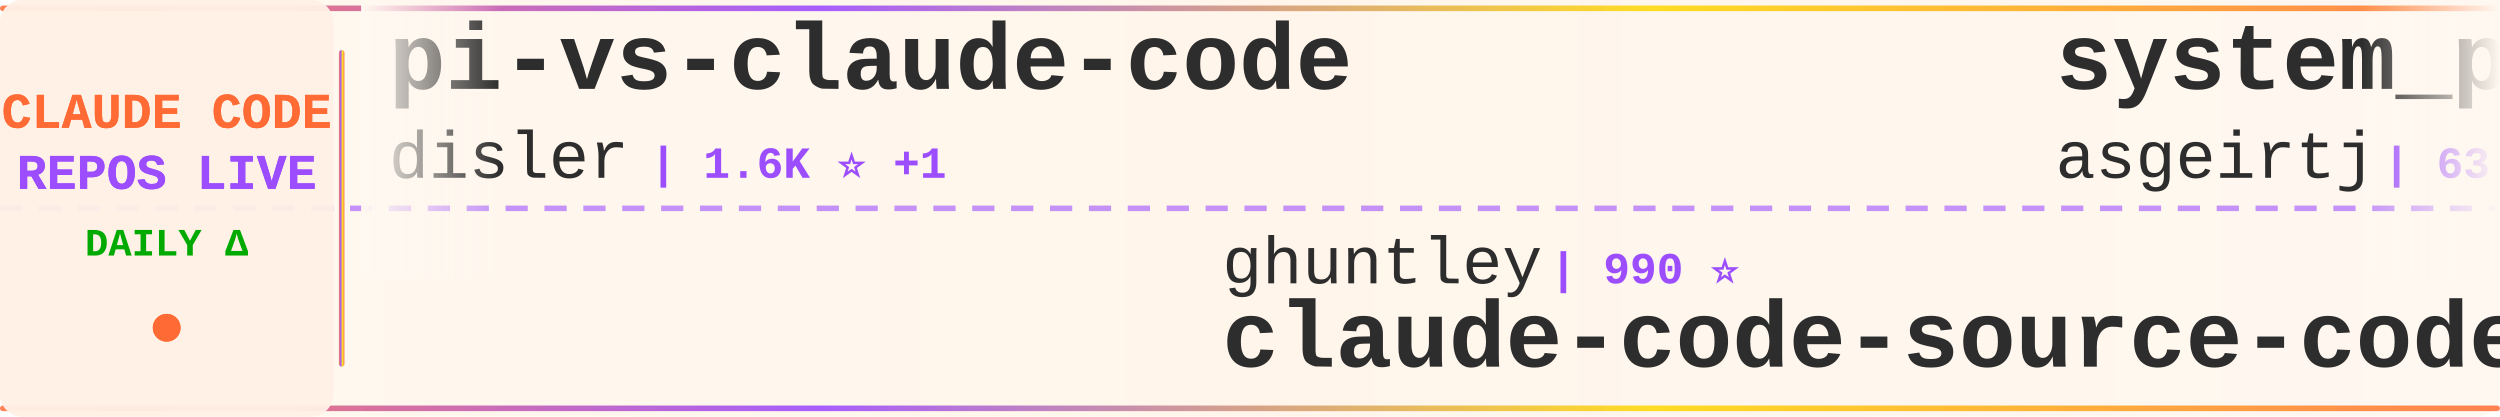
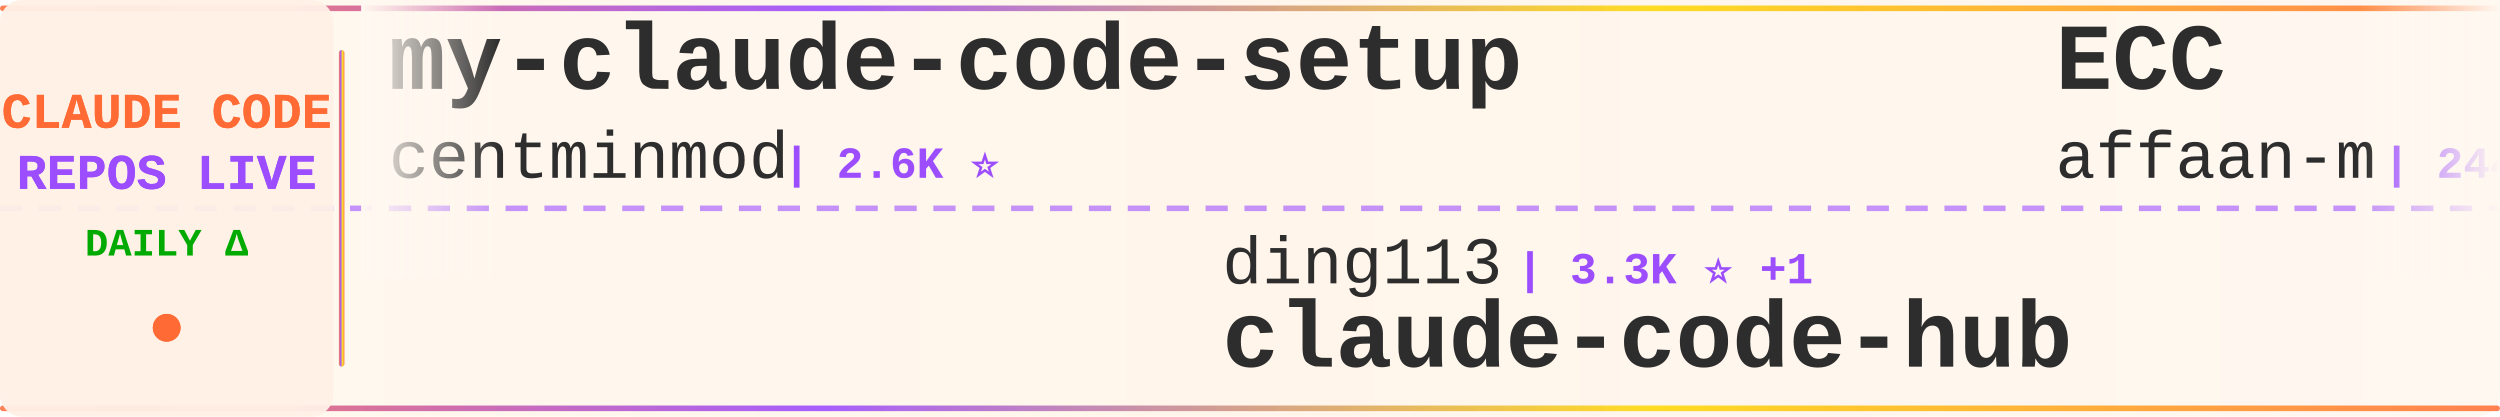
<svg xmlns="http://www.w3.org/2000/svg" width="900" height="150">
  <defs>
    <linearGradient id="tickerBg" x1="0%" y1="0%" x2="100%" y2="0%">
      <stop offset="0%" style="stop-color:#fff8f0;stop-opacity:0.98" />
      <stop offset="50%" style="stop-color:#fff5eb;stop-opacity:1" />
      <stop offset="100%" style="stop-color:#fff8f0;stop-opacity:0.98" />
    </linearGradient>
    <linearGradient id="borderGrad" x1="0%" y1="0%" x2="100%" y2="0%">
      <stop offset="0%" style="stop-color:#FF6B35;stop-opacity:0.85">
        <animate attributeName="stop-opacity" values="0.85;1;0.85" dur="2s" repeatCount="indefinite" />
      </stop>
      <stop offset="33%" style="stop-color:#9C4EFF;stop-opacity:0.9">
        <animate attributeName="stop-opacity" values="0.9;1;0.9" dur="2.2s" repeatCount="indefinite" />
      </stop>
      <stop offset="66%" style="stop-color:#FFD700;stop-opacity:0.85">
        <animate attributeName="stop-opacity" values="0.85;1;0.85" dur="1.8s" repeatCount="indefinite" />
      </stop>
      <stop offset="100%" style="stop-color:#FF6B35;stop-opacity:0.85">
        <animate attributeName="stop-opacity" values="0.85;1;0.85" dur="2s" repeatCount="indefinite" />
      </stop>
    </linearGradient>
    <filter id="textGlow">
      <feGaussianBlur stdDeviation="0.15" result="coloredBlur" />
      <feMerge>
        <feMergeNode in="coloredBlur" />
        <feMergeNode in="SourceGraphic" />
      </feMerge>
    </filter>
    <filter id="metricGlow">
      <feGaussianBlur stdDeviation="0.2" result="coloredBlur" />
      <feMerge>
        <feMergeNode in="coloredBlur" />
        <feMergeNode in="SourceGraphic" />
      </feMerge>
    </filter>
    <linearGradient id="leftFade" x1="0%" y1="0%" x2="100%" y2="0%">
      <stop offset="0%" style="stop-color:#fff8f0;stop-opacity:1" />
      <stop offset="100%" style="stop-color:#fff8f0;stop-opacity:0" />
    </linearGradient>
    <linearGradient id="rightFade" x1="0%" y1="0%" x2="100%" y2="0%">
      <stop offset="0%" style="stop-color:#fff8f0;stop-opacity:0" />
      <stop offset="100%" style="stop-color:#fff8f0;stop-opacity:1" />
    </linearGradient>
  </defs>
  <rect width="900" height="150" fill="url(#tickerBg)" rx="8" />
  <rect x="0" y="2" width="900" height="2" fill="url(#borderGrad)" rx="1" />
  <rect x="0" y="146" width="900" height="2" fill="url(#borderGrad)" rx="1" />
  <line x1="0" y1="75" x2="900" y2="75" stroke="#9C4EFF" stroke-width="2" stroke-dasharray="8 6" opacity="0.6" />
  <rect x="0" y="0" width="120" height="150" fill="#fff0e6" opacity="0.95" rx="8" />
  <text x="60" y="46" font-family="'Courier New', monospace" font-size="18" font-weight="bold" fill="#FF6B35" text-anchor="middle" filter="url(#textGlow)">
    CLAUDE CODE
  </text>
  <text x="60" y="68" font-family="'Courier New', monospace" font-size="18" font-weight="bold" fill="#9C4EFF" text-anchor="middle" filter="url(#textGlow)">
    REPOS LIVE
  </text>
  <text x="60" y="92" font-family="'Courier New', monospace" font-size="14" font-weight="bold" fill="#00aa00" text-anchor="middle">
    DAILY Δ
  </text>
  <circle cx="60" cy="118" r="5" fill="#FF6B35" filter="url(#metricGlow)">
    <animate attributeName="r" values="4;6;4" dur="1.5s" repeatCount="indefinite" />
    <animate attributeName="opacity" values="0.6;1;0.6" dur="1.5s" repeatCount="indefinite" />
  </circle>
  <rect x="122" y="18" width="2" height="114" fill="url(#borderGrad)" rx="1" />
  <clipPath id="tickerClip">
    <rect x="130" y="0" width="770" height="150" />
  </clipPath>
  <g clip-path="url(#tickerClip)">
    <g id="tickerItems">
      <animateTransform attributeName="transform" attributeType="XML" type="translate" from="0 0" to="-3000 0" dur="54s" repeatCount="indefinite" />
      <g transform="translate(0, 0)">
-         <text x="140" y="32" font-family="'Courier New', monospace" font-size="34" font-weight="bold" fill="#2d2d2d">pi-vs-claude-code</text>
-         <text x="140" y="64" font-family="'Courier New', monospace" font-size="24" font-weight="normal" fill="#2d2d2d" opacity="1.0">disler</text>
-         <text x="234" y="64" font-family="'Courier New', monospace" font-size="16" font-weight="bold" fill="#9C4EFF"> | 1.6K ⭐ +1</text>
+         <text x="140" y="32" font-family="'Courier New', monospace" font-size="34" font-weight="bold" fill="#2d2d2d">my-claude-code-setup</text>
+         <text x="140" y="64" font-family="'Courier New', monospace" font-size="24" font-weight="normal" fill="#2d2d2d" opacity="1.0">centminmod</text>
+         <text x="282" y="64" font-family="'Courier New', monospace" font-size="16" font-weight="bold" fill="#9C4EFF"> | 2.6K ⭐</text>
      </g>
      <g transform="translate(300, 0)">
-         <text x="140" y="102" font-family="'Courier New', monospace" font-size="24" font-weight="normal" fill="#2d2d2d" opacity="1.0">ghuntley</text>
-         <text x="258" y="102" font-family="'Courier New', monospace" font-size="16" font-weight="bold" fill="#9C4EFF"> | 990 ⭐</text>
-         <text x="140" y="132" font-family="'Courier New', monospace" font-size="34" font-weight="bold" fill="#2d2d2d">claude-code-source-code-...</text>
+         <text x="140" y="102" font-family="'Courier New', monospace" font-size="24" font-weight="normal" fill="#2d2d2d" opacity="1.0">ding113</text>
+         <text x="246" y="102" font-family="'Courier New', monospace" font-size="16" font-weight="bold" fill="#9C4EFF"> | 3.3K ⭐ +1</text>
+         <text x="140" y="132" font-family="'Courier New', monospace" font-size="34" font-weight="bold" fill="#2d2d2d">claude-code-hub</text>
      </g>
      <g transform="translate(600, 0)">
-         <text x="140" y="32" font-family="'Courier New', monospace" font-size="34" font-weight="bold" fill="#2d2d2d">system_prompts_leaks</text>
-         <text x="140" y="64" font-family="'Courier New', monospace" font-size="24" font-weight="normal" fill="#2d2d2d" opacity="1.0">asgeirtj</text>
-         <text x="258" y="64" font-family="'Courier New', monospace" font-size="16" font-weight="bold" fill="#9C4EFF"> | 63.8K ⭐ +13</text>
+         <text x="140" y="32" font-family="'Courier New', monospace" font-size="34" font-weight="bold" fill="#2d2d2d">ECC</text>
+         <text x="140" y="64" font-family="'Courier New', monospace" font-size="24" font-weight="normal" fill="#2d2d2d" opacity="1.0">affaan-m</text>
+         <text x="258" y="64" font-family="'Courier New', monospace" font-size="16" font-weight="bold" fill="#9C4EFF"> | 244.1K ⭐ +61</text>
      </g>
      <g transform="translate(900, 0)">
-         <text x="140" y="102" font-family="'Courier New', monospace" font-size="24" font-weight="normal" fill="#2d2d2d" opacity="1.0">AICoderTudou</text>
-         <text x="306" y="102" font-family="'Courier New', monospace" font-size="16" font-weight="bold" fill="#9C4EFF"> | 495 ⭐</text>
-         <text x="140" y="132" font-family="'Courier New', monospace" font-size="34" font-weight="bold" fill="#2d2d2d">claude-code-tudou</text>
+         <text x="140" y="102" font-family="'Courier New', monospace" font-size="24" font-weight="normal" fill="#2d2d2d" opacity="1.0">disler</text>
+         <text x="234" y="102" font-family="'Courier New', monospace" font-size="16" font-weight="bold" fill="#9C4EFF"> | 1.7K ⭐ +3</text>
+         <text x="140" y="132" font-family="'Courier New', monospace" font-size="34" font-weight="bold" fill="#2d2d2d">pi-vs-claude-code</text>
      </g>
      <g transform="translate(1200, 0)">
-         <text x="140" y="32" font-family="'Courier New', monospace" font-size="34" font-weight="bold" fill="#2d2d2d">claude-code-cheat-sheet</text>
-         <text x="140" y="64" font-family="'Courier New', monospace" font-size="24" font-weight="normal" fill="#2d2d2d" opacity="1.0">Njengah</text>
-         <text x="246" y="64" font-family="'Courier New', monospace" font-size="16" font-weight="bold" fill="#9C4EFF"> | 1.9K ⭐</text>
+         <text x="140" y="32" font-family="'Courier New', monospace" font-size="34" font-weight="bold" fill="#2d2d2d">learn-claude-code</text>
+         <text x="140" y="64" font-family="'Courier New', monospace" font-size="24" font-weight="normal" fill="#2d2d2d" opacity="1.0">shareAI-lab</text>
+         <text x="294" y="64" font-family="'Courier New', monospace" font-size="16" font-weight="bold" fill="#9C4EFF"> | 75.6K ⭐ +15</text>
      </g>
      <g transform="translate(1500, 0)">
-         <text x="140" y="102" font-family="'Courier New', monospace" font-size="24" font-weight="normal" fill="#2d2d2d" opacity="1.0">OneRedOak</text>
-         <text x="270" y="102" font-family="'Courier New', monospace" font-size="16" font-weight="bold" fill="#9C4EFF"> | 3.9K ⭐ +1</text>
-         <text x="140" y="132" font-family="'Courier New', monospace" font-size="34" font-weight="bold" fill="#2d2d2d">claude-code-workflows</text>
+         <text x="140" y="102" font-family="'Courier New', monospace" font-size="24" font-weight="normal" fill="#2d2d2d" opacity="1.0">Alishahryar1</text>
+         <text x="306" y="102" font-family="'Courier New', monospace" font-size="16" font-weight="bold" fill="#9C4EFF"> | 51.4K ⭐ +69</text>
+         <text x="140" y="132" font-family="'Courier New', monospace" font-size="34" font-weight="bold" fill="#2d2d2d">free-claude-code</text>
      </g>
      <g transform="translate(1800, 0)">
-         <text x="140" y="32" font-family="'Courier New', monospace" font-size="34" font-weight="bold" fill="#2d2d2d">claude-code-source</text>
-         <text x="140" y="64" font-family="'Courier New', monospace" font-size="24" font-weight="normal" fill="#2d2d2d" opacity="1.0">AprilNEA</text>
-         <text x="258" y="64" font-family="'Courier New', monospace" font-size="16" font-weight="bold" fill="#9C4EFF"> | 391 ⭐</text>
+         <text x="140" y="32" font-family="'Courier New', monospace" font-size="34" font-weight="bold" fill="#2d2d2d">claude-code-showcase</text>
+         <text x="140" y="64" font-family="'Courier New', monospace" font-size="24" font-weight="normal" fill="#2d2d2d" opacity="1.0">ChrisWiles</text>
+         <text x="282" y="64" font-family="'Courier New', monospace" font-size="16" font-weight="bold" fill="#9C4EFF"> | 6.0K ⭐</text>
      </g>
      <g transform="translate(2100, 0)">
-         <text x="140" y="102" font-family="'Courier New', monospace" font-size="24" font-weight="normal" fill="#2d2d2d" opacity="1.0">VILA-Lab</text>
-         <text x="258" y="102" font-family="'Courier New', monospace" font-size="16" font-weight="bold" fill="#9C4EFF"> | 2.1K ⭐</text>
-         <text x="140" y="132" font-family="'Courier New', monospace" font-size="34" font-weight="bold" fill="#2d2d2d">Dive-into-Claude-Code</text>
+         <text x="140" y="102" font-family="'Courier New', monospace" font-size="24" font-weight="normal" fill="#2d2d2d" opacity="1.0">WorldFlowAI</text>
+         <text x="294" y="102" font-family="'Courier New', monospace" font-size="16" font-weight="bold" fill="#9C4EFF"> | 1.8K ⭐ +6</text>
+         <text x="140" y="132" font-family="'Courier New', monospace" font-size="34" font-weight="bold" fill="#2d2d2d">everything-claude-code</text>
      </g>
      <g transform="translate(2400, 0)">
-         <text x="140" y="32" font-family="'Courier New', monospace" font-size="34" font-weight="bold" fill="#2d2d2d">Claude-Code-Usage-Monito...</text>
-         <text x="140" y="64" font-family="'Courier New', monospace" font-size="24" font-weight="normal" fill="#2d2d2d" opacity="1.0">Maciek-roboblog</text>
-         <text x="342" y="64" font-family="'Courier New', monospace" font-size="16" font-weight="bold" fill="#9C4EFF"> | 8.7K ⭐</text>
+         <text x="140" y="32" font-family="'Courier New', monospace" font-size="34" font-weight="bold" fill="#2d2d2d">claude-code-templates</text>
+         <text x="140" y="64" font-family="'Courier New', monospace" font-size="24" font-weight="normal" fill="#2d2d2d" opacity="1.0">davila7</text>
+         <text x="246" y="64" font-family="'Courier New', monospace" font-size="16" font-weight="bold" fill="#9C4EFF"> | 30.4K ⭐ +2</text>
      </g>
      <g transform="translate(2700, 0)">
-         <text x="140" y="102" font-family="'Courier New', monospace" font-size="24" font-weight="normal" fill="#2d2d2d" opacity="1.0">anthropics</text>
-         <text x="282" y="102" font-family="'Courier New', monospace" font-size="16" font-weight="bold" fill="#9C4EFF"> | 6.1K ⭐</text>
-         <text x="140" y="132" font-family="'Courier New', monospace" font-size="34" font-weight="bold" fill="#2d2d2d">claude-code-security-rev...</text>
+         <text x="140" y="102" font-family="'Courier New', monospace" font-size="24" font-weight="normal" fill="#2d2d2d" opacity="1.0">KPR111</text>
+         <text x="234" y="102" font-family="'Courier New', monospace" font-size="16" font-weight="bold" fill="#9C4EFF"> | 18 ⭐</text>
+         <text x="140" y="132" font-family="'Courier New', monospace" font-size="34" font-weight="bold" fill="#2d2d2d">Claude-Code</text>
      </g>
      <g transform="translate(3000, 0)">
-         <text x="140" y="32" font-family="'Courier New', monospace" font-size="34" font-weight="bold" fill="#2d2d2d">pi-vs-claude-code</text>
-         <text x="140" y="64" font-family="'Courier New', monospace" font-size="24" font-weight="normal" fill="#2d2d2d" opacity="1.0">disler</text>
-         <text x="234" y="64" font-family="'Courier New', monospace" font-size="16" font-weight="bold" fill="#9C4EFF"> | 1.6K ⭐ +1</text>
+         <text x="140" y="32" font-family="'Courier New', monospace" font-size="34" font-weight="bold" fill="#2d2d2d">my-claude-code-setup</text>
+         <text x="140" y="64" font-family="'Courier New', monospace" font-size="24" font-weight="normal" fill="#2d2d2d" opacity="1.0">centminmod</text>
+         <text x="282" y="64" font-family="'Courier New', monospace" font-size="16" font-weight="bold" fill="#9C4EFF"> | 2.6K ⭐</text>
      </g>
      <g transform="translate(3300, 0)">
-         <text x="140" y="102" font-family="'Courier New', monospace" font-size="24" font-weight="normal" fill="#2d2d2d" opacity="1.0">ghuntley</text>
-         <text x="258" y="102" font-family="'Courier New', monospace" font-size="16" font-weight="bold" fill="#9C4EFF"> | 990 ⭐</text>
-         <text x="140" y="132" font-family="'Courier New', monospace" font-size="34" font-weight="bold" fill="#2d2d2d">claude-code-source-code-...</text>
+         <text x="140" y="102" font-family="'Courier New', monospace" font-size="24" font-weight="normal" fill="#2d2d2d" opacity="1.0">ding113</text>
+         <text x="246" y="102" font-family="'Courier New', monospace" font-size="16" font-weight="bold" fill="#9C4EFF"> | 3.3K ⭐ +1</text>
+         <text x="140" y="132" font-family="'Courier New', monospace" font-size="34" font-weight="bold" fill="#2d2d2d">claude-code-hub</text>
      </g>
      <g transform="translate(3600, 0)">
-         <text x="140" y="32" font-family="'Courier New', monospace" font-size="34" font-weight="bold" fill="#2d2d2d">system_prompts_leaks</text>
-         <text x="140" y="64" font-family="'Courier New', monospace" font-size="24" font-weight="normal" fill="#2d2d2d" opacity="1.0">asgeirtj</text>
-         <text x="258" y="64" font-family="'Courier New', monospace" font-size="16" font-weight="bold" fill="#9C4EFF"> | 63.8K ⭐ +13</text>
+         <text x="140" y="32" font-family="'Courier New', monospace" font-size="34" font-weight="bold" fill="#2d2d2d">ECC</text>
+         <text x="140" y="64" font-family="'Courier New', monospace" font-size="24" font-weight="normal" fill="#2d2d2d" opacity="1.0">affaan-m</text>
+         <text x="258" y="64" font-family="'Courier New', monospace" font-size="16" font-weight="bold" fill="#9C4EFF"> | 244.1K ⭐ +61</text>
      </g>
      <g transform="translate(3900, 0)">
-         <text x="140" y="102" font-family="'Courier New', monospace" font-size="24" font-weight="normal" fill="#2d2d2d" opacity="1.0">AICoderTudou</text>
-         <text x="306" y="102" font-family="'Courier New', monospace" font-size="16" font-weight="bold" fill="#9C4EFF"> | 495 ⭐</text>
-         <text x="140" y="132" font-family="'Courier New', monospace" font-size="34" font-weight="bold" fill="#2d2d2d">claude-code-tudou</text>
+         <text x="140" y="102" font-family="'Courier New', monospace" font-size="24" font-weight="normal" fill="#2d2d2d" opacity="1.0">disler</text>
+         <text x="234" y="102" font-family="'Courier New', monospace" font-size="16" font-weight="bold" fill="#9C4EFF"> | 1.7K ⭐ +3</text>
+         <text x="140" y="132" font-family="'Courier New', monospace" font-size="34" font-weight="bold" fill="#2d2d2d">pi-vs-claude-code</text>
      </g>
    </g>
  </g>
  <rect x="130" y="0" width="50" height="100" fill="url(#leftFade)" />
  <rect x="850" y="0" width="50" height="100" fill="url(#rightFade)" />
</svg>
